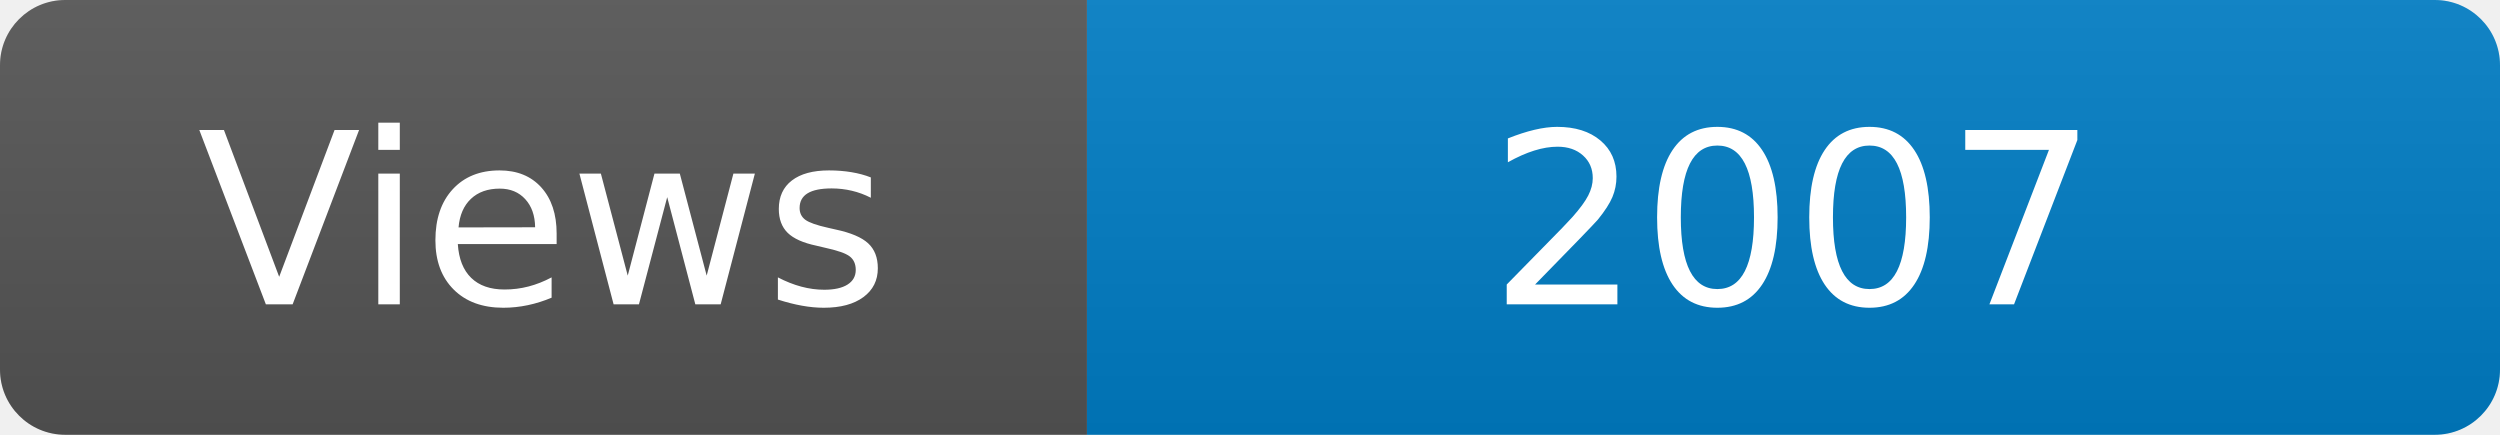
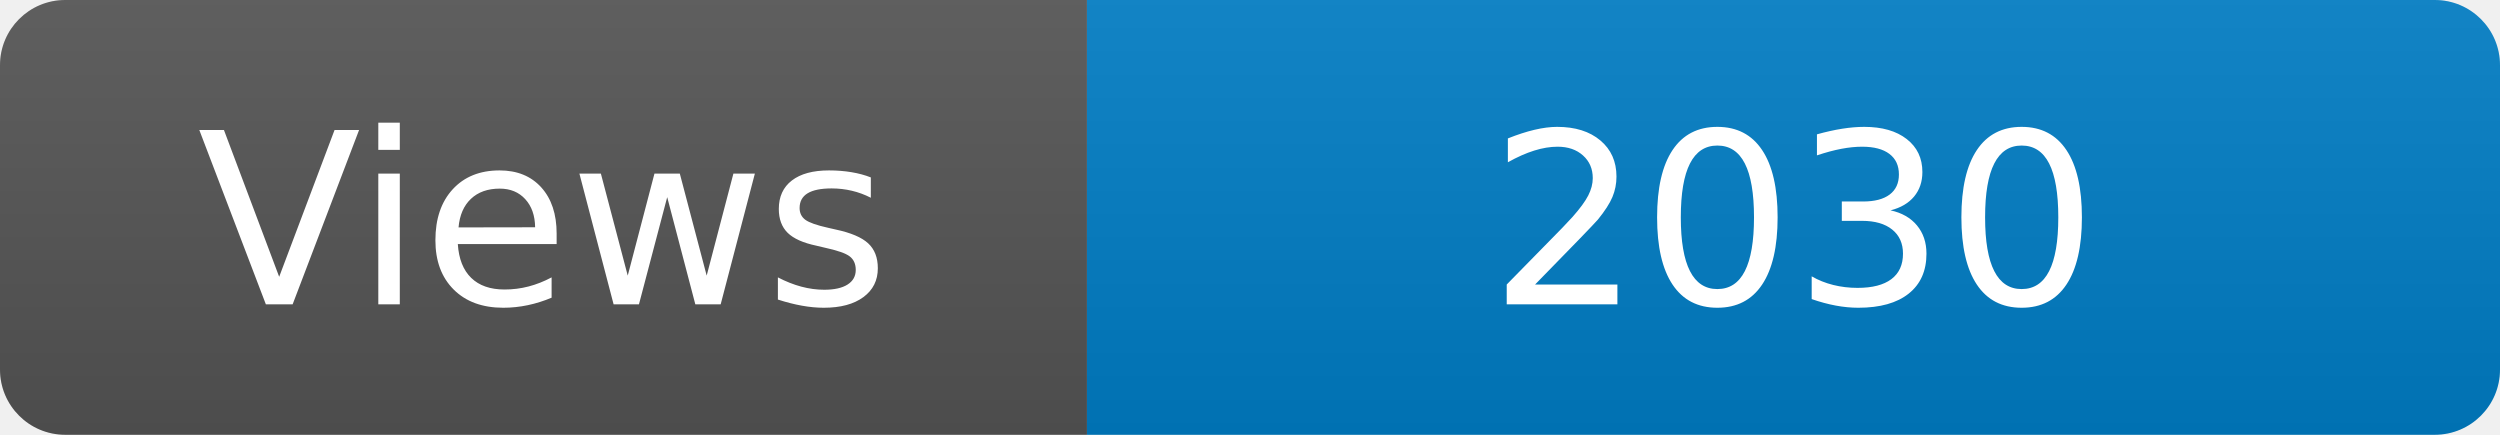
<svg xmlns="http://www.w3.org/2000/svg" width="115" height="20" role="img" aria-label="Maintained?: yes">
  <linearGradient id="s" x2="0" y2="100%">
    <stop offset="0" stop-color="#bbb" stop-opacity=".1" />
    <stop offset="1" stop-opacity=".1" />
  </linearGradient>
  <clipPath id="r">
    <rect width="115" height="20" rx="3" fill="#fff" />
  </clipPath>
  <g clip-path="url(#r)">
    <rect width="50" height="20" fill="#555" />
    <rect x="50" width="160" height="20" fill="#007ec6" />
    <rect width="115" height="20" fill="url(#s)" />
  </g>
  <g fill="#fff" text-anchor="middle" font-family="Verdana,Geneva,DejaVu Sans,sans-serif" font-size="110">
    <text x="250" y="140" transform="scale(.1)" fill="#fff">Views</text>
-     <text x="825" y="140" transform="scale(.1)" fill="#fff">2007</text>
+     <text x="825" y="140" transform="scale(.1)" fill="#fff">2030</text>
  </g>
</svg>
